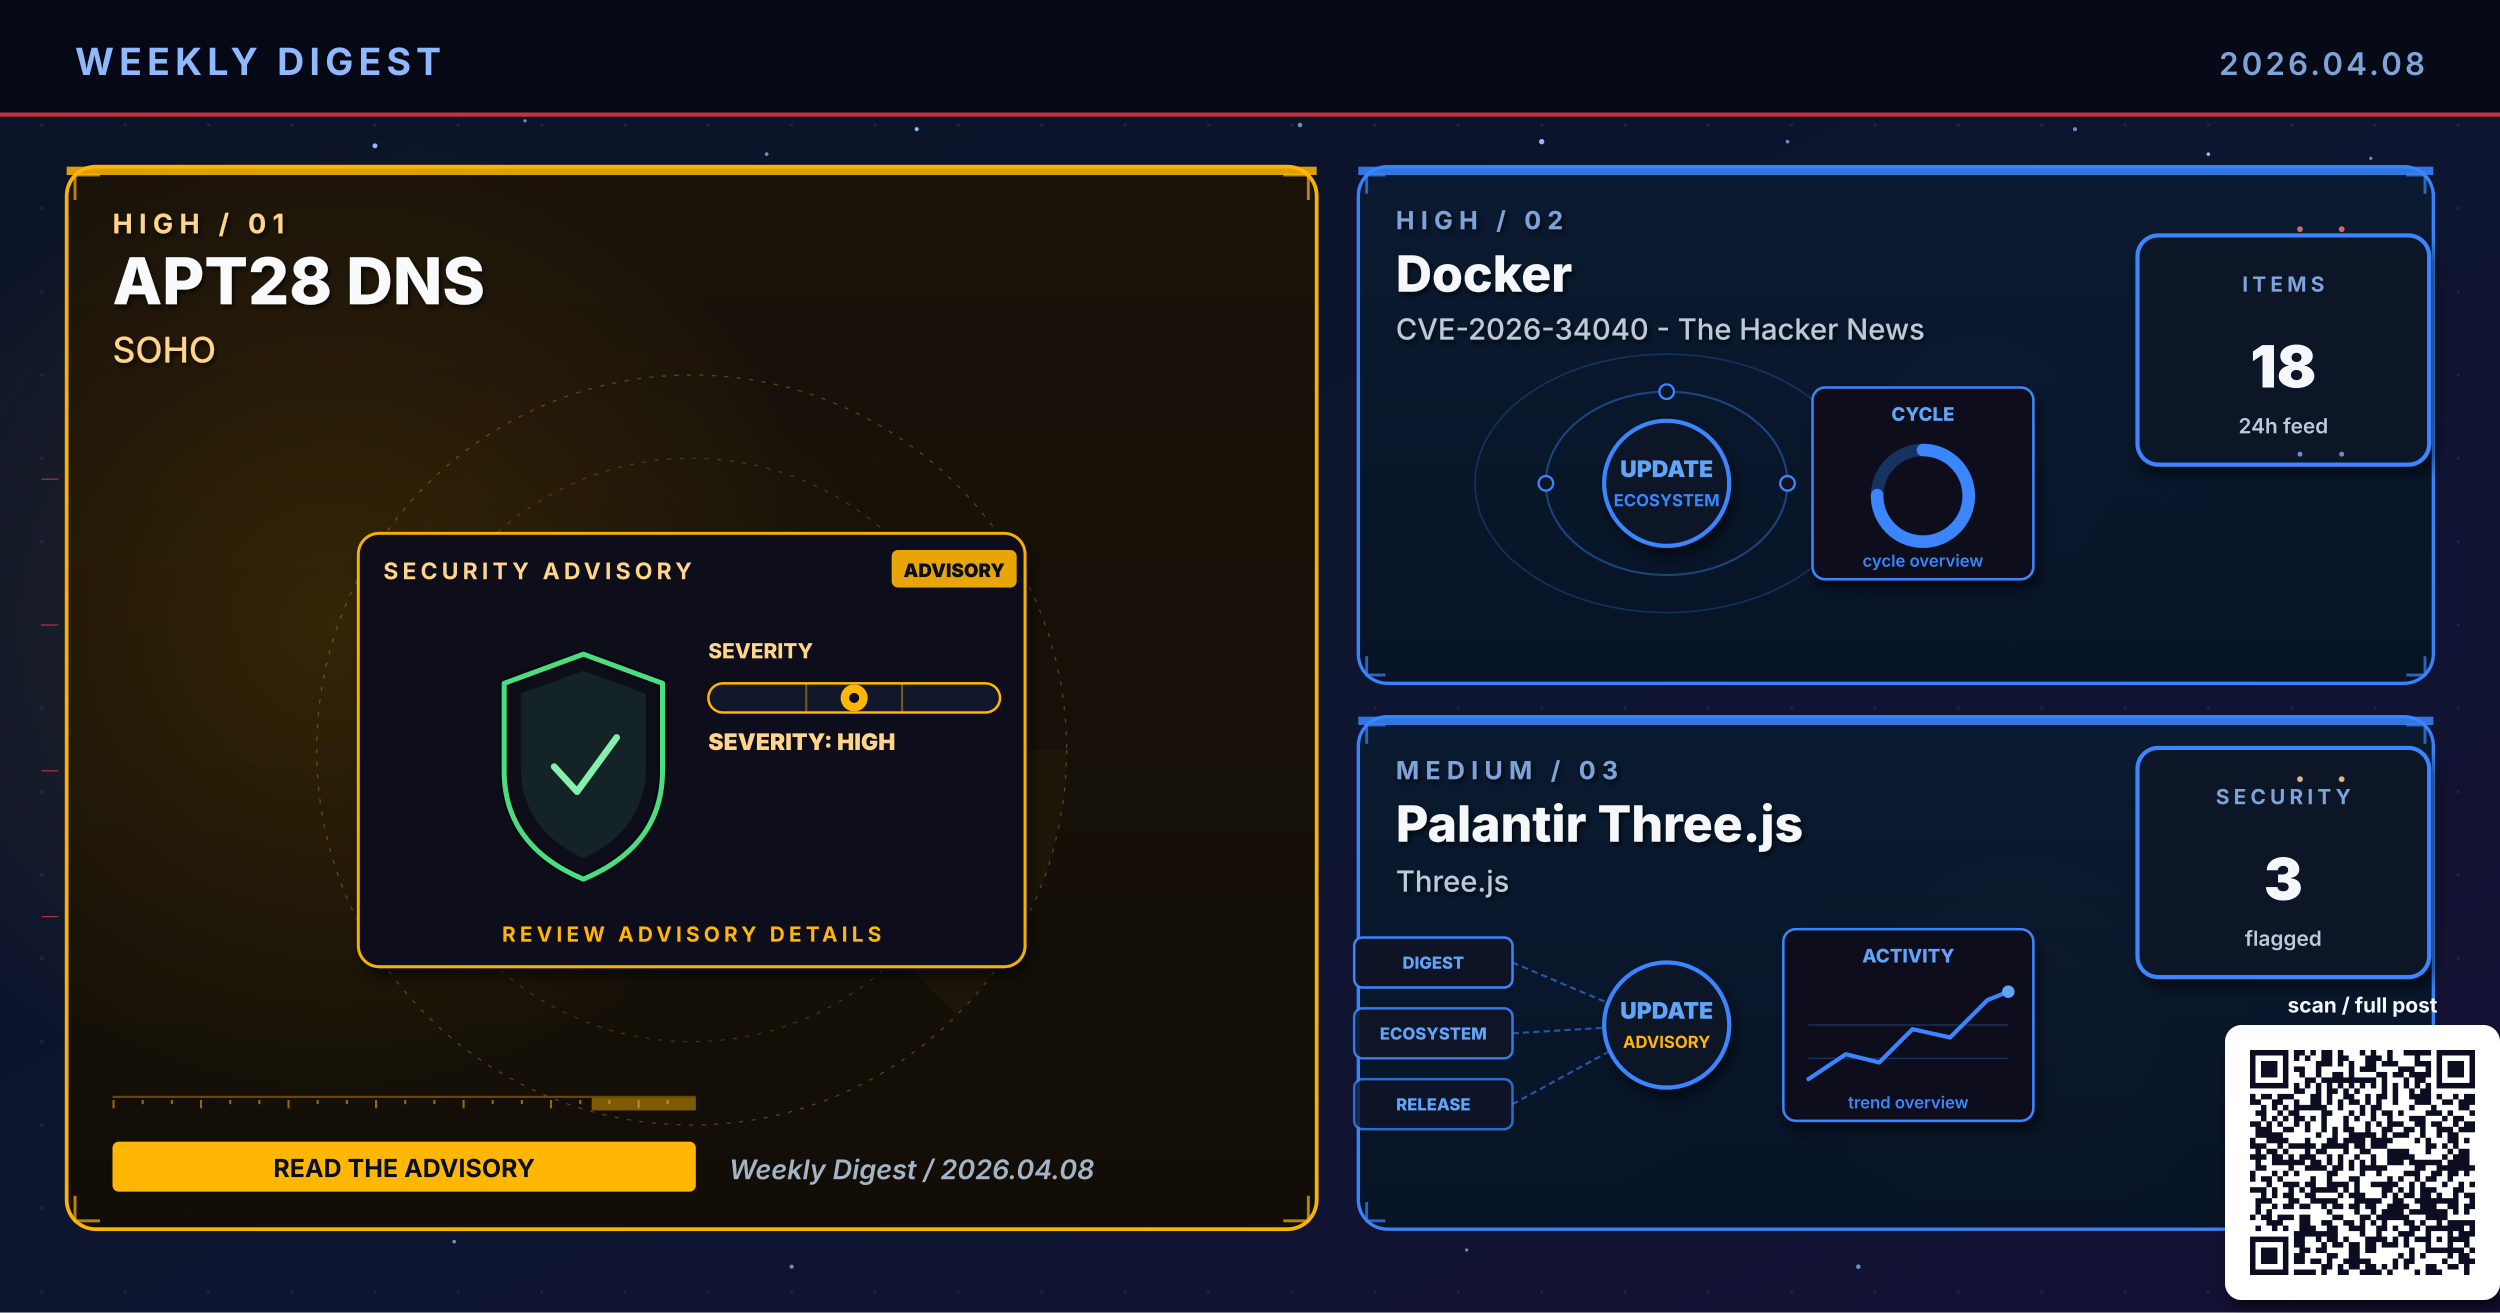
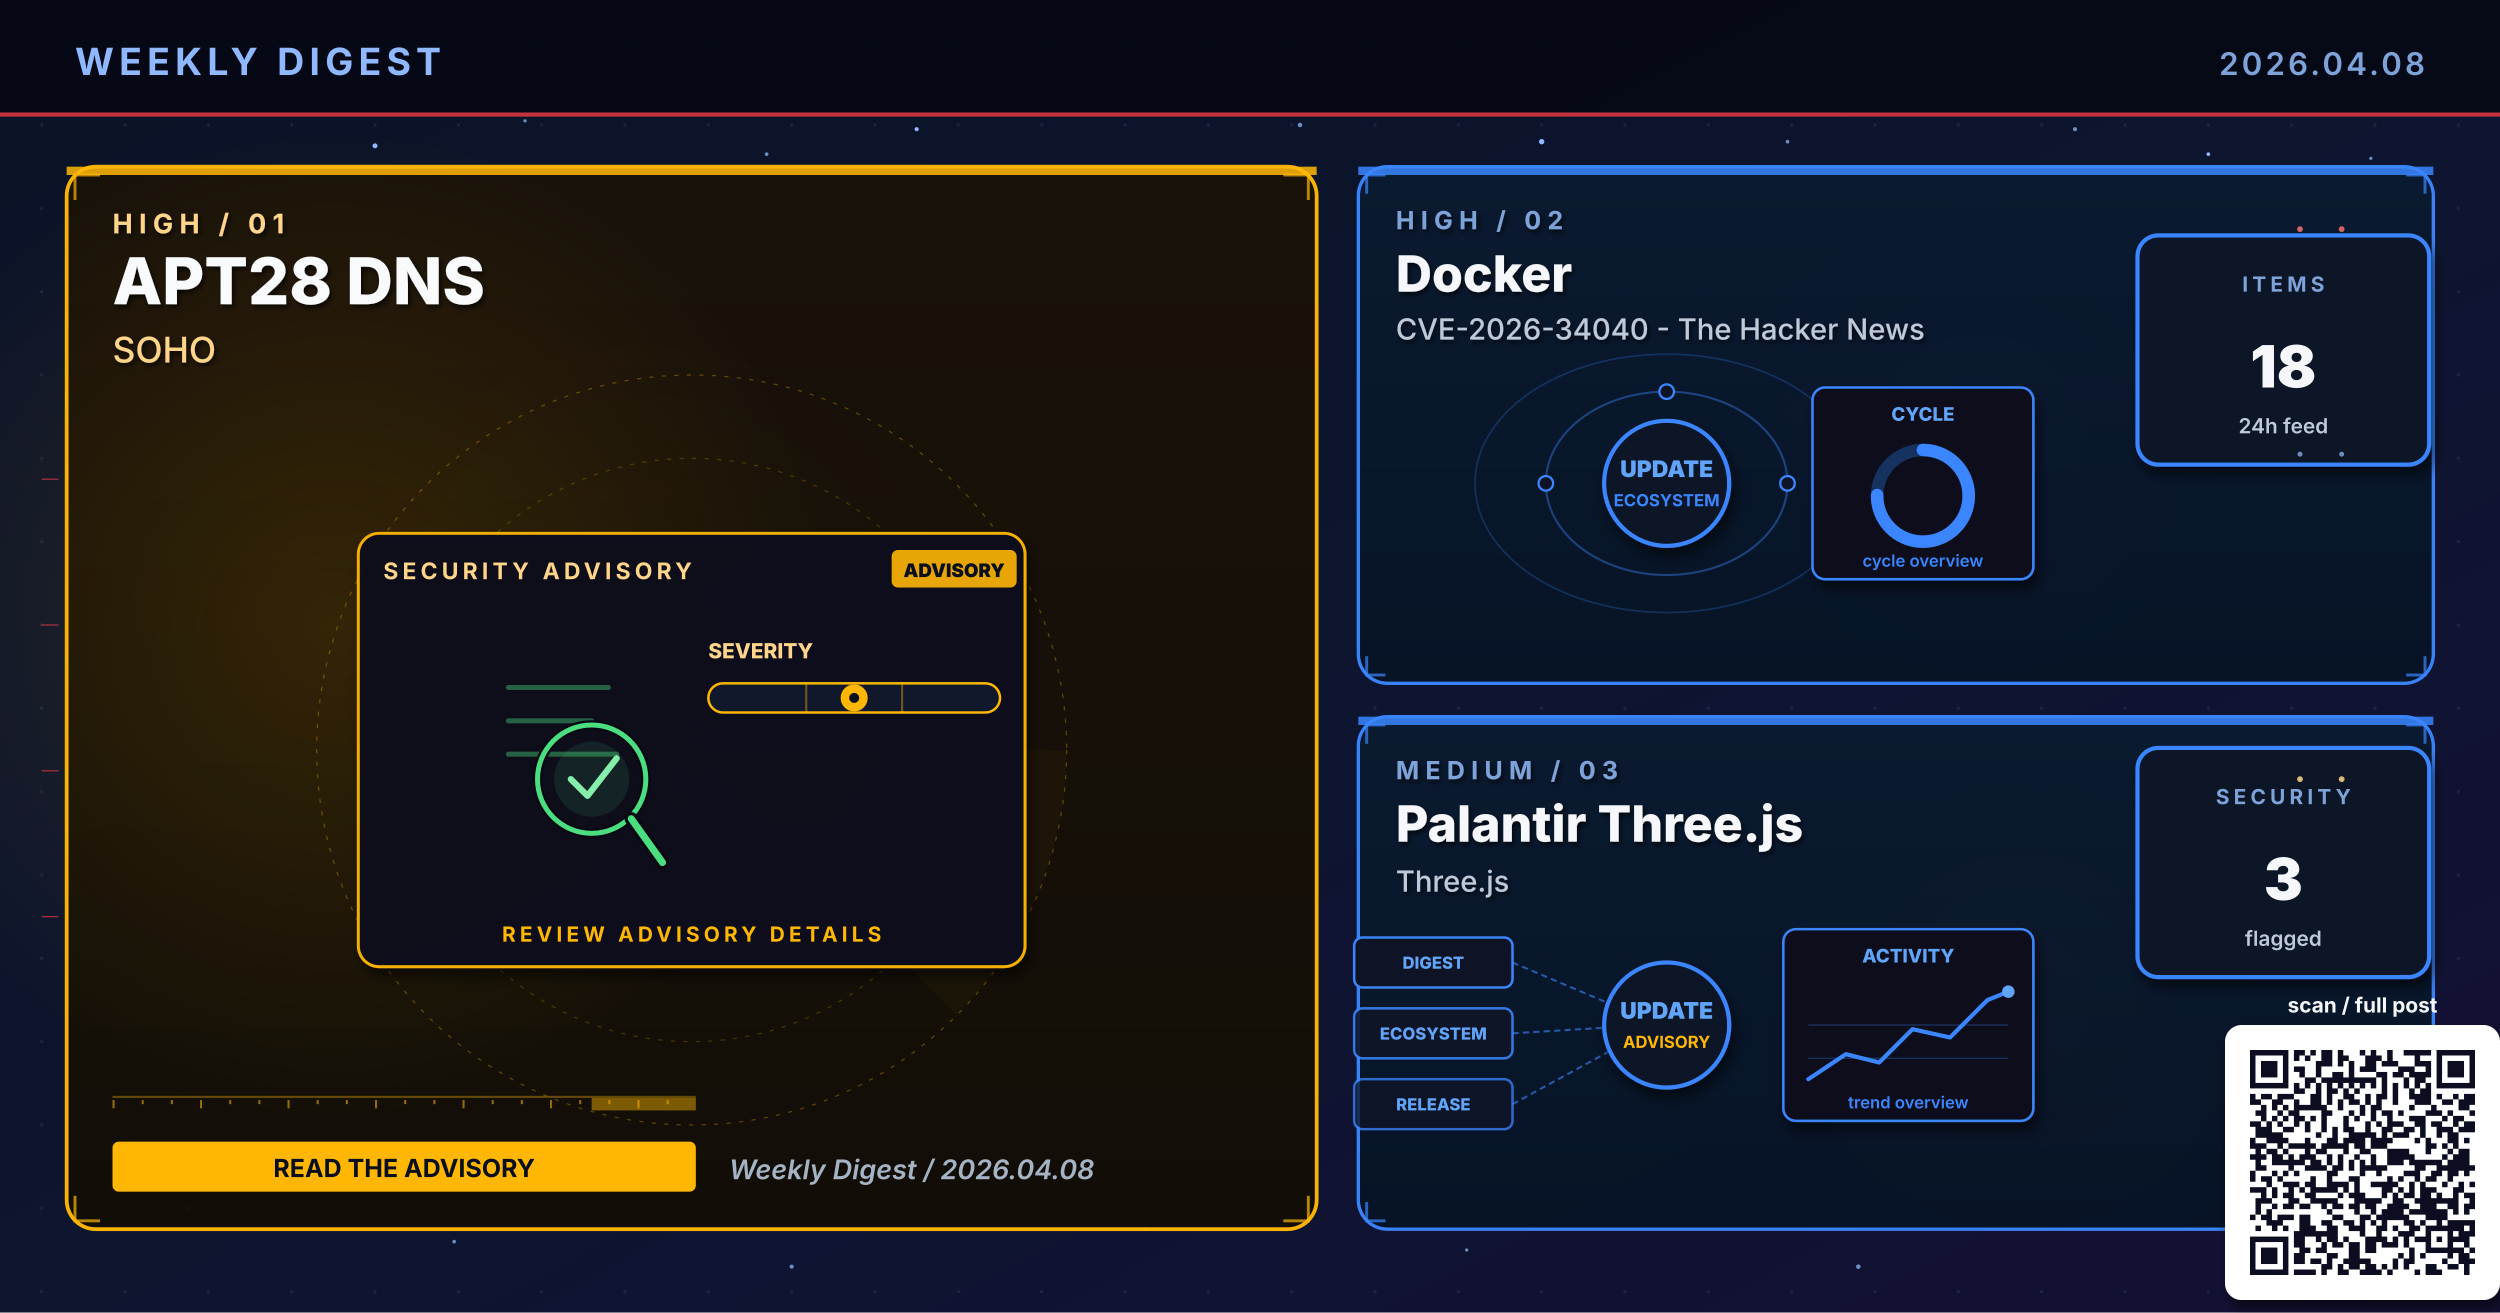
<svg xmlns="http://www.w3.org/2000/svg" viewBox="0 0 1200 630" width="1200" height="630" role="img" aria-label="Weekly digest cover 2026.04.08: APT28 DNS, Docker, Palantir Three.js">
  <defs>
    <linearGradient id="bgSpread" x1="0%" y1="0%" x2="100%" y2="100%">
      <stop offset="0%" stop-color="#0B1326" />
      <stop offset="55%" stop-color="#0D1530" />
      <stop offset="100%" stop-color="#141034" />
    </linearGradient>
    <linearGradient id="heroPanel" x1="0%" y1="0%" x2="0%" y2="100%">
      <stop offset="0%" stop-color="#1A0A08" />
      <stop offset="100%" stop-color="#110608" />
    </linearGradient>
    <linearGradient id="heroPanelBlue" x1="0%" y1="0%" x2="0%" y2="100%">
      <stop offset="0%" stop-color="#0A1A30" />
      <stop offset="100%" stop-color="#071426" />
    </linearGradient>
    <linearGradient id="heroPanelAmber" x1="0%" y1="0%" x2="0%" y2="100%">
      <stop offset="0%" stop-color="#1A1208" />
      <stop offset="100%" stop-color="#120E06" />
    </linearGradient>
    <linearGradient id="heroPanelGreen" x1="0%" y1="0%" x2="0%" y2="100%">
      <stop offset="0%" stop-color="#08160E" />
      <stop offset="100%" stop-color="#04100A" />
    </linearGradient>
    <linearGradient id="heroPanelPurple" x1="0%" y1="0%" x2="0%" y2="100%">
      <stop offset="0%" stop-color="#110629" />
      <stop offset="100%" stop-color="#0A0418" />
    </linearGradient>
    <radialGradient id="hotRed" cx="50%" cy="50%" r="50%">
      <stop offset="0%" stop-color="#E63946" stop-opacity="0.6" />
      <stop offset="100%" stop-color="#E63946" stop-opacity="0" />
    </radialGradient>
    <radialGradient id="hotBlue" cx="50%" cy="50%" r="50%">
      <stop offset="0%" stop-color="#3A86FF" stop-opacity="0.5" />
      <stop offset="100%" stop-color="#3A86FF" stop-opacity="0" />
    </radialGradient>
    <radialGradient id="hotAmber" cx="50%" cy="50%" r="50%">
      <stop offset="0%" stop-color="#FFB703" stop-opacity="0.45" />
      <stop offset="100%" stop-color="#FFB703" stop-opacity="0" />
    </radialGradient>
    <radialGradient id="hotGreen" cx="50%" cy="50%" r="50%">
      <stop offset="0%" stop-color="#4ADE80" stop-opacity="0.45" />
      <stop offset="100%" stop-color="#4ADE80" stop-opacity="0" />
    </radialGradient>
    <radialGradient id="hotPurple" cx="50%" cy="50%" r="50%">
      <stop offset="0%" stop-color="#A78BFA" stop-opacity="0.45" />
      <stop offset="100%" stop-color="#A78BFA" stop-opacity="0" />
    </radialGradient>
    <pattern id="envGrid" x="0" y="0" width="40" height="40" patternUnits="userSpaceOnUse">
      <circle cx="20" cy="20" r="0.8" fill="#2A3256" opacity="0.55" />
    </pattern>
    <filter id="softShadow" x="-10%" y="-10%" width="130%" height="130%">
      <feGaussianBlur in="SourceAlpha" stdDeviation="3" />
      <feOffset dx="2" dy="4" />
      <feComponentTransfer>
        <feFuncA type="linear" slope="0.55" />
      </feComponentTransfer>
      <feMerge>
        <feMergeNode />
        <feMergeNode in="SourceGraphic" />
      </feMerge>
    </filter>
    <filter id="textShadow" x="-10%" y="-10%" width="130%" height="130%">
      <feGaussianBlur in="SourceAlpha" stdDeviation="1.2" />
      <feOffset dx="1" dy="1.5" />
      <feComponentTransfer>
        <feFuncA type="linear" slope="0.7" />
      </feComponentTransfer>
      <feMerge>
        <feMergeNode />
        <feMergeNode in="SourceGraphic" />
      </feMerge>
    </filter>
  </defs>
  <rect width="1200" height="630" fill="url(#bgSpread)" />
  <rect width="1200" height="630" fill="url(#envGrid)" />
  <circle cx="310" cy="310" r="160" fill="url(#hotRed)">
    <animate attributeName="opacity" values="0.6;1;0.6" dur="5.8s" repeatCount="indefinite" />
  </circle>
  <circle cx="950" cy="210" r="120" fill="url(#hotBlue)">
    <animate attributeName="opacity" values="0.45;0.85;0.45" dur="6.4s" repeatCount="indefinite" />
  </circle>
  <circle cx="970" cy="480" r="110" fill="url(#hotAmber)">
    <animate attributeName="opacity" values="0.4;0.75;0.4" dur="7.1s" repeatCount="indefinite" />
  </circle>
  <g fill="#8FB8FF">
    <circle cx="180" cy="70" r="1.2">
      <animate attributeName="opacity" values="0.2;1;0.2" dur="3.4s" repeatCount="indefinite" />
    </circle>
    <circle cx="440" cy="62" r="1">
      <animate attributeName="opacity" values="0.2;0.9;0.2" dur="4.2s" repeatCount="indefinite" />
    </circle>
    <circle cx="740" cy="68" r="1.3">
      <animate attributeName="opacity" values="0.25;1;0.25" dur="3.9s" repeatCount="indefinite" />
    </circle>
    <circle cx="1060" cy="74" r="0.9">
      <animate attributeName="opacity" values="0.2;0.85;0.2" dur="5.1s" repeatCount="indefinite" />
    </circle>
    <circle cx="90" cy="580" r="1">
      <animate attributeName="opacity" values="0.15;0.8;0.15" dur="4.7s" repeatCount="indefinite" />
    </circle>
    <circle cx="550" cy="590" r="0.8">
      <animate attributeName="opacity" values="0.2;0.75;0.2" dur="3.6s" begin="0.5s" repeatCount="indefinite" />
    </circle>
  </g>
  <g fill="#7DA3D9" opacity="0.85">
    <circle cx="252" cy="58" r="0.8">
      <animate attributeName="opacity" values="0.15;0.7;0.15" dur="4.3s" repeatCount="indefinite" />
    </circle>
    <circle cx="368" cy="74" r="0.9">
      <animate attributeName="opacity" values="0.2;0.85;0.2" dur="3.8s" begin="0.4s" repeatCount="indefinite" />
    </circle>
    <circle cx="624" cy="60" r="1.1">
      <animate attributeName="opacity" values="0.25;0.95;0.25" dur="4.5s" repeatCount="indefinite" />
    </circle>
    <circle cx="858" cy="68" r="0.9">
      <animate attributeName="opacity" values="0.2;0.8;0.2" dur="3.6s" begin="0.6s" repeatCount="indefinite" />
    </circle>
    <circle cx="996" cy="62" r="1.0">
      <animate attributeName="opacity" values="0.2;0.9;0.2" dur="4.0s" begin="0.2s" repeatCount="indefinite" />
    </circle>
    <circle cx="1138" cy="76" r="0.8">
      <animate attributeName="opacity" values="0.15;0.7;0.15" dur="5.2s" begin="0.5s" repeatCount="indefinite" />
    </circle>
    <circle cx="218" cy="596" r="0.9">
      <animate attributeName="opacity" values="0.18;0.75;0.18" dur="4.6s" begin="0.3s" repeatCount="indefinite" />
    </circle>
    <circle cx="380" cy="608" r="1.0">
      <animate attributeName="opacity" values="0.2;0.85;0.2" dur="3.9s" begin="0.7s" repeatCount="indefinite" />
    </circle>
    <circle cx="704" cy="600" r="0.8">
      <animate attributeName="opacity" values="0.18;0.7;0.18" dur="4.2s" begin="0.4s" repeatCount="indefinite" />
    </circle>
    <circle cx="892" cy="608" r="1.1">
      <animate attributeName="opacity" values="0.22;0.9;0.22" dur="4.7s" begin="0.6s" repeatCount="indefinite" />
    </circle>
    <circle cx="1078" cy="600" r="0.9">
      <animate attributeName="opacity" values="0.2;0.85;0.2" dur="3.6s" begin="0.8s" repeatCount="indefinite" />
    </circle>
  </g>
  <rect x="0" y="0" width="1200" height="56" fill="#050813" opacity="0.92" />
  <text x="36" y="36" font-family="Inter, Helvetica, Arial, sans-serif" font-size="18" font-weight="700" fill="#8FB8FF" letter-spacing="2.5">WEEKLY DIGEST</text>
  <text x="1164" y="36" font-family="Inter, Helvetica, Arial, sans-serif" font-size="15" font-weight="600" fill="#7DA3D9" letter-spacing="1.5" text-anchor="end">2026.04.08</text>
  <rect x="0" y="54" width="1200" height="2" fill="#E63946" opacity="0.85">
    <animate attributeName="opacity" values="0.4;1;0.4" dur="4.8s" repeatCount="indefinite" />
  </rect>
  <rect x="32" y="80" width="600" height="510" rx="14" ry="14" fill="url(#heroPanelAmber)" stroke="#FFB703" stroke-width="1.8" opacity="0.98" />
  <circle cx="160" cy="300" r="240" fill="url(#hotAmber)" opacity="0.28" />
  <rect x="32" y="80" width="600" height="4" fill="#FFB703" opacity="0.85">
    <animate attributeName="opacity" values="0.5;1;0.5" dur="3.4s" repeatCount="indefinite" />
  </rect>
  <g filter="url(#textShadow)">
    <text x="54" y="112" font-family="Inter, Helvetica, Arial, sans-serif" font-size="13" font-weight="700" fill="#FFD58A" letter-spacing="3">HIGH  /  01</text>
    <text x="54" y="146" font-family="Inter, Helvetica, Arial, sans-serif" font-size="31" font-weight="800" fill="#F8FAFC">APT28 DNS</text>
    <text x="54" y="174" font-family="Inter, Helvetica, Arial, sans-serif" font-size="17" font-weight="500" fill="#FFD58A">SOHO</text>
  </g>
  <g transform="translate(332,360)" opacity="0.32">
    <circle r="180" fill="none" stroke="#FFB703" stroke-width="0.6" stroke-dasharray="2 4" />
    <circle r="140" fill="none" stroke="#FFB703" stroke-width="0.6" stroke-dasharray="2 4" opacity="0.7" />
    <circle r="100" fill="none" stroke="#FFB703" stroke-width="0.6" stroke-dasharray="2 4" opacity="0.5" />
    <g>
      <path d="M0 0 L180 0 A180 180 0 0 1 127 127 Z" fill="#FFB703" opacity="0.10" />
      <animateTransform attributeName="transform" type="rotate" from="0" to="360" dur="14s" repeatCount="indefinite" />
    </g>
  </g>
  <g stroke="#FFB703" stroke-width="1.4" fill="none" opacity="0.7">
    <path d="M36 96 L36 84 L48 84" />
    <path d="M616 84 L628 84 L628 96" />
    <path d="M36 574 L36 586 L48 586" />
    <path d="M616 586 L628 586 L628 574" />
  </g>
  <g>
    <rect x="54" y="526" width="280" height="1" fill="#FFB703" opacity="0.35" />
    <rect x="54" y="528" width="1" height="4" fill="#FFB703" opacity="0.55" />
    <rect x="68" y="528" width="1" height="2" fill="#FFB703" opacity="0.55" />
    <rect x="82" y="528" width="1" height="2" fill="#FFB703" opacity="0.55" />
    <rect x="96" y="528" width="1" height="4" fill="#FFB703" opacity="0.55" />
    <rect x="110" y="528" width="1" height="2" fill="#FFB703" opacity="0.55" />
    <rect x="124" y="528" width="1" height="2" fill="#FFB703" opacity="0.55" />
    <rect x="138" y="528" width="1" height="4" fill="#FFB703" opacity="0.55" />
    <rect x="152" y="528" width="1" height="2" fill="#FFB703" opacity="0.55" />
    <rect x="166" y="528" width="1" height="2" fill="#FFB703" opacity="0.55" />
    <rect x="180" y="528" width="1" height="4" fill="#FFB703" opacity="0.55" />
    <rect x="194" y="528" width="1" height="2" fill="#FFB703" opacity="0.55" />
    <rect x="208" y="528" width="1" height="2" fill="#FFB703" opacity="0.55" />
    <rect x="222" y="528" width="1" height="4" fill="#FFB703" opacity="0.55" />
    <rect x="236" y="528" width="1" height="2" fill="#FFB703" opacity="0.55" />
    <rect x="250" y="528" width="1" height="2" fill="#FFB703" opacity="0.55" />
    <rect x="264" y="528" width="1" height="4" fill="#FFB703" opacity="0.55" />
    <rect x="278" y="528" width="1" height="2" fill="#FFB703" opacity="0.55" />
    <rect x="292" y="528" width="1" height="2" fill="#FFB703" opacity="0.55" />
    <rect x="306" y="528" width="1" height="4" fill="#FFB703" opacity="0.55" />
    <rect x="320" y="528" width="1" height="2" fill="#FFB703" opacity="0.55" />
    <rect x="284" y="527" width="50" height="6" fill="#FFB703" opacity="0.45">
      <animate attributeName="x" values="54;284;54" dur="6.4s" repeatCount="indefinite" />
      <animate attributeName="opacity" values="0.2;0.7;0.2" dur="6.4s" repeatCount="indefinite" />
    </rect>
  </g>
  <g transform="translate(332,360)">
    <g filter="url(#softShadow)">
      <rect x="-160" y="-104" width="320" height="208" rx="10" fill="#0A0F1E" stroke="#FFB703" stroke-width="1.4" opacity="0.95" />
    </g>
    <text x="-148" y="-82" font-family="Inter, Helvetica, Arial, sans-serif" font-size="11" font-weight="700" fill="#FFD58A" letter-spacing="2">SECURITY ADVISORY</text>
    <g transform="translate(96,-96)">
      <rect x="0" y="0" width="60" height="18" rx="3" fill="#FFB703" opacity="0.9" />
      <text x="30" y="13" text-anchor="middle" font-family="Inter, monospace" font-size="9" font-weight="900" fill="#0A0F1E">ADVISORY</text>
    </g>
    <g transform="translate(-92,-46)">
-       <path d="M40 0 L78 14 L78 56 Q78 92 40 108 Q2 92 2 56 L2 14 Z" fill="none" stroke="#060912" stroke-width="4.6" stroke-linejoin="round" />
-       <path d="M40 0 L78 14 L78 56 Q78 92 40 108 Q2 92 2 56 L2 14 Z" fill="none" stroke="#4ADE80" stroke-width="2.4" stroke-linejoin="round">
+       <g stroke="#4ADE80" stroke-width="2.4" opacity="0.4" stroke-linecap="round">
+         <line x1="4" y1="16" x2="52" y2="16" />
+         <line x1="4" y1="32" x2="44" y2="32" />
+         <line x1="4" y1="48" x2="56" y2="48" />
+       </g>
+       <circle cx="44" cy="60" r="26" fill="none" stroke="#060912" stroke-width="4.6" />
+       <circle cx="44" cy="60" r="26" fill="none" stroke="#4ADE80" stroke-width="2.4">
        <animate attributeName="stroke-opacity" values="0.6;1;0.6" dur="3.2s" repeatCount="indefinite" />
-       </path>
-       <path d="M40 8 L70 19 L70 54 Q70 84 40 98 Q10 84 10 54 L10 19 Z" fill="#4ADE80" opacity="0.10" />
-       <path d="M26 54 L37 66 L56 40" fill="none" stroke="#86EFAC" stroke-width="3.2" stroke-linecap="round" stroke-linejoin="round">
+       </circle>
+       <circle cx="44" cy="60" r="18" fill="#4ADE80" opacity="0.10" />
+       <line x1="63" y1="79" x2="78" y2="100" stroke="#060912" stroke-width="6.4" stroke-linecap="round" />
+       <line x1="63" y1="79" x2="78" y2="100" stroke="#4ADE80" stroke-width="3.4" stroke-linecap="round" />
+       <path d="M34 60 L42 68 L56 50" fill="none" stroke="#86EFAC" stroke-width="3" stroke-linecap="round" stroke-linejoin="round">
        <animate attributeName="stroke-opacity" values="0.5;1;0.5" dur="2.4s" repeatCount="indefinite" />
      </path>
    </g>
    <g transform="translate(8,-44)">
      <text x="0" y="0" font-family="Inter, monospace" font-size="10" font-weight="800" fill="#FFD58A">SEVERITY</text>
      <rect x="0" y="12" width="140" height="14" rx="7" fill="#11182B" stroke="#FFB703" stroke-width="1.2" />
      <g stroke="#FFB703" stroke-width="1" opacity="0.4">
        <line x1="47" y1="12" x2="47" y2="26" />
        <line x1="93" y1="12" x2="93" y2="26" />
      </g>
      <g transform="translate(70,19)">
        <circle cx="0" cy="0" r="6.5" fill="#FFB703">
          <animate attributeName="opacity" values="0.7;1;0.7" dur="2.2s" repeatCount="indefinite" />
        </circle>
        <circle cx="0" cy="0" r="2.4" fill="#0A0F1E" />
      </g>
-       <text x="0" y="44" font-family="Inter, monospace" font-size="11" font-weight="900" fill="#FFD58A">SEVERITY: HIGH</text>
    </g>
    <text x="0" y="92" text-anchor="middle" font-family="Inter, Helvetica, Arial, sans-serif" font-size="10" font-weight="700" fill="#FFB703" letter-spacing="2">REVIEW ADVISORY DETAILS</text>
  </g>
  <g transform="translate(54,548)">
    <rect x="0" y="0" width="280" height="24" rx="3" fill="#FFB703" />
    <text x="140" y="17" text-anchor="middle" font-family="Inter, Helvetica, Arial, sans-serif" font-size="12" font-weight="700" fill="#0A0F1E">READ THE ADVISORY</text>
  </g>
  <text x="350" y="566" font-family="Inter, Helvetica, Arial, sans-serif" font-size="13" font-weight="600" fill="#A5B4C4" font-style="italic">Weekly Digest  /  2026.04.08</text>
  <rect x="652" y="80" width="516" height="248" rx="14" ry="14" fill="url(#heroPanelBlue)" stroke="#3A86FF" stroke-width="1.6" opacity="0.97" />
  <rect x="652" y="80" width="516" height="4" fill="#3A86FF" opacity="0.85">
    <animate attributeName="opacity" values="0.5;1;0.5" dur="4.2s" repeatCount="indefinite" />
  </rect>
  <g filter="url(#textShadow)">
    <text x="670" y="110" font-family="Inter, Helvetica, Arial, sans-serif" font-size="12" font-weight="700" fill="#7DA3D9" letter-spacing="3">HIGH  /  02</text>
    <text x="670" y="140" font-family="Inter, Helvetica, Arial, sans-serif" font-size="24" font-weight="800" fill="#F5F7FA">Docker</text>
    <text x="670" y="163" font-family="Inter, Helvetica, Arial, sans-serif" font-size="14" font-weight="500" fill="#BFC9D9">CVE-2026-34040 - The Hacker News</text>
  </g>
  <g stroke="#3A86FF" stroke-width="1.4" fill="none" opacity="0.7">
    <path d="M656 93 L656 84 L665 84" />
    <path d="M1155 84 L1164 84 L1164 93" />
    <path d="M656 315 L656 324 L665 324" />
    <path d="M1155 324 L1164 324 L1164 315" />
  </g>
  <g transform="translate(800,230)">
    <g fill="none" stroke="#3A86FF" opacity="0.4">
      <ellipse cx="0" cy="2" rx="58" ry="44" stroke-width="1" />
      <ellipse cx="0" cy="2" rx="92" ry="62" stroke-width="0.8" opacity="0.6" />
    </g>
    <g fill="#60A5FA">
      <circle r="3">
        <animateMotion path="M58 2 A58 44 0 1 1 -58 2 A58 44 0 1 1 58 2" dur="6s" repeatCount="indefinite" />
      </circle>
      <circle r="2.5">
        <animateMotion path="M-92 2 A92 62 0 1 0 92 2 A92 62 0 1 0 -92 2" dur="8s" repeatCount="indefinite" />
      </circle>
    </g>
    <g fill="#0E1426" stroke="#3A86FF" stroke-width="1.1">
      <circle cx="-58" cy="2" r="3.5" />
      <circle cx="58" cy="2" r="3.5" />
      <circle cx="0" cy="-42" r="3.5" />
    </g>
    <circle cx="0" cy="2" r="30" fill="#0A1326" stroke="#3A86FF" stroke-width="2" filter="url(#softShadow)">
      <animate attributeName="r" values="28;33;28" dur="3.4s" repeatCount="indefinite" />
    </circle>
    <text x="0" y="-1" text-anchor="middle" font-family="Inter, monospace" font-size="11" font-weight="900" fill="#60A5FA">UPDATE</text>
    <text x="0" y="13" text-anchor="middle" font-family="Inter, monospace" font-size="8" font-weight="700" fill="#3A86FF">ECOSYSTEM</text>
    <g transform="translate(70,-44)" filter="url(#softShadow)">
      <rect x="0" y="0" width="106" height="92" rx="6" fill="#0A0F1E" stroke="#3A86FF" stroke-width="1.2" />
      <text x="53" y="16" text-anchor="middle" font-family="Inter, monospace" font-size="9" font-weight="800" fill="#60A5FA">CYCLE</text>
      <circle cx="53" cy="52" r="22" fill="none" stroke="#3A86FF" stroke-width="6" opacity="0.3" />
      <circle cx="53" cy="52" r="22" fill="none" stroke="#3A86FF" stroke-width="6" stroke-dasharray="104 138" stroke-linecap="round" transform="rotate(-90 53 52)" />
      <text x="53" y="86" text-anchor="middle" font-family="Inter, monospace" font-size="8" font-weight="600" fill="#3A86FF">cycle overview</text>
    </g>
  </g>
  <g transform="translate(1094,168)" filter="url(#softShadow)">
    <rect x="-68" y="-55" width="140" height="110" rx="10" fill="#071426" stroke="#3A86FF" stroke-width="2" />
    <text x="2" y="-28" text-anchor="middle" font-family="Inter, Helvetica, Arial, sans-serif" font-size="10" font-weight="700" letter-spacing="2" fill="#7DA3D9">ITEMS</text>
    <text x="2" y="18" text-anchor="middle" font-family="Inter, Helvetica, Arial, sans-serif" font-size="28" font-weight="900" fill="#F5F7FA">18</text>
    <text x="2" y="40" text-anchor="middle" font-family="Inter, Helvetica, Arial, sans-serif" font-size="10" font-weight="600" fill="#BFC9D9">24h feed</text>
  </g>
  <rect x="652" y="344" width="516" height="246" rx="14" ry="14" fill="url(#heroPanelBlue)" stroke="#3A86FF" stroke-width="1.6" opacity="0.97" />
  <rect x="652" y="344" width="516" height="4" fill="#3A86FF" opacity="0.85">
    <animate attributeName="opacity" values="0.5;1;0.5" dur="4.8s" repeatCount="indefinite" />
  </rect>
  <g filter="url(#textShadow)">
    <text x="670" y="374" font-family="Inter, Helvetica, Arial, sans-serif" font-size="12" font-weight="700" fill="#7DA3D9" letter-spacing="3">MEDIUM  /  03</text>
    <text x="670" y="404" font-family="Inter, Helvetica, Arial, sans-serif" font-size="24" font-weight="800" fill="#F5F7FA">Palantir Three.js</text>
    <text x="670" y="428" font-family="Inter, Helvetica, Arial, sans-serif" font-size="14" font-weight="500" fill="#BFC9D9">Three.js</text>
  </g>
  <g stroke="#3A86FF" stroke-width="1.4" fill="none" opacity="0.7">
    <path d="M656 357 L656 348 L665 348" />
    <path d="M1155 348 L1164 348 L1164 357" />
    <path d="M656 577 L656 586 L665 586" />
    <path d="M1155 586 L1164 586 L1164 577" />
  </g>
  <g transform="translate(800,490)">
    <g font-family="Inter, monospace" font-size="8" font-weight="800">
      <g transform="translate(-150,-40)">
        <rect x="0" y="0" width="76" height="24" rx="4" fill="#0E1426" stroke="#3A86FF" stroke-width="1.2" />
        <text x="38" y="15" text-anchor="middle" fill="#60A5FA">DIGEST</text>
      </g>
      <g transform="translate(-150,-6)">
        <rect x="0" y="0" width="76" height="24" rx="4" fill="#0E1426" stroke="#3A86FF" stroke-width="1.2" opacity="0.88" />
        <text x="38" y="15" text-anchor="middle" fill="#60A5FA">ECOSYSTEM</text>
      </g>
      <g transform="translate(-150,28)">
        <rect x="0" y="0" width="76" height="24" rx="4" fill="#0E1426" stroke="#3A86FF" stroke-width="1.2" opacity="0.76" />
        <text x="38" y="15" text-anchor="middle" fill="#60A5FA">RELEASE</text>
      </g>
    </g>
    <g stroke="#3A86FF" stroke-width="1" stroke-dasharray="3 2" fill="none" opacity="0.6">
      <line x1="-74" y1="-28" x2="-8" y2="0" />
      <line x1="-74" y1="6" x2="-8" y2="2" />
      <line x1="-74" y1="40" x2="-8" y2="4" />
    </g>
    <g fill="#60A5FA">
      <circle r="2">
        <animateMotion path="M-74 -28 L-8 0" dur="2.2s" repeatCount="indefinite" />
      </circle>
      <circle r="2">
        <animateMotion path="M-74 6 L-8 2" dur="2s" begin="0.4s" repeatCount="indefinite" />
      </circle>
      <circle r="2">
        <animateMotion path="M-74 40 L-8 4" dur="2.4s" begin="0.8s" repeatCount="indefinite" />
      </circle>
    </g>
    <circle cx="0" cy="2" r="30" fill="#0A1326" stroke="#3A86FF" stroke-width="2" filter="url(#softShadow)">
      <animate attributeName="r" values="28;33;28" dur="3.4s" repeatCount="indefinite" />
    </circle>
    <text x="0" y="-1" text-anchor="middle" font-family="Inter, monospace" font-size="11" font-weight="900" fill="#60A5FA">UPDATE</text>
    <text x="0" y="13" text-anchor="middle" font-family="Inter, monospace" font-size="8" font-weight="700" fill="#FFB703">ADVISORY</text>
    <g transform="translate(56,-44)" filter="url(#softShadow)">
      <rect x="0" y="0" width="120" height="92" rx="6" fill="#0A0F1E" stroke="#3A86FF" stroke-width="1.2" />
      <text x="60" y="16" text-anchor="middle" font-family="Inter, monospace" font-size="9" font-weight="800" fill="#60A5FA">ACTIVITY</text>
      <polyline points="12,72 30,60 46,64 62,48 80,52 98,34 108,30" fill="none" stroke="#3A86FF" stroke-width="2" stroke-linecap="round" stroke-linejoin="round" />
      <circle cx="108" cy="30" r="3" fill="#60A5FA">
        <animate attributeName="opacity" values="0.5;1;0.5" dur="2s" repeatCount="indefinite" />
      </circle>
      <g stroke="#3A86FF" stroke-width="0.6" opacity="0.3">
        <line x1="12" y1="46" x2="108" y2="46" />
        <line x1="12" y1="62" x2="108" y2="62" />
      </g>
      <text x="60" y="86" text-anchor="middle" font-family="Inter, monospace" font-size="8" font-weight="600" fill="#3A86FF">trend overview</text>
    </g>
  </g>
  <g transform="translate(1094,414)" filter="url(#softShadow)">
    <rect x="-68" y="-55" width="140" height="110" rx="10" fill="#071426" stroke="#3A86FF" stroke-width="2" />
    <text x="2" y="-28" text-anchor="middle" font-family="Inter, Helvetica, Arial, sans-serif" font-size="10" font-weight="700" letter-spacing="2" fill="#7DA3D9">SECURITY</text>
    <text x="2" y="18" text-anchor="middle" font-family="Inter, Helvetica, Arial, sans-serif" font-size="28" font-weight="900" fill="#F5F7FA">3</text>
    <text x="2" y="40" text-anchor="middle" font-family="Inter, Helvetica, Arial, sans-serif" font-size="10" font-weight="600" fill="#BFC9D9">flagged</text>
  </g>
  <g opacity="0.85">
    <g fill="#F87171">
      <circle cx="1104" cy="110" r="1.4">
        <animate attributeName="opacity" values="0.2;1;0.2" dur="1.8s" repeatCount="indefinite" />
      </circle>
      <circle cx="1124" cy="110" r="1.4">
        <animate attributeName="opacity" values="0.2;1;0.2" dur="1.4s" begin="0.3s" repeatCount="indefinite" />
      </circle>
    </g>
    <g fill="#7DA3D9">
      <circle cx="1104" cy="218" r="1.2">
        <animate attributeName="opacity" values="0.2;1;0.2" dur="2s" repeatCount="indefinite" />
      </circle>
      <circle cx="1124" cy="218" r="1.2">
        <animate attributeName="opacity" values="0.2;1;0.2" dur="1.6s" begin="0.4s" repeatCount="indefinite" />
      </circle>
    </g>
    <g fill="#FFD58A">
      <circle cx="1104" cy="374" r="1.4">
        <animate attributeName="opacity" values="0.2;1;0.2" dur="1.8s" repeatCount="indefinite" />
      </circle>
      <circle cx="1124" cy="374" r="1.4">
        <animate attributeName="opacity" values="0.2;1;0.2" dur="1.6s" begin="0.3s" repeatCount="indefinite" />
      </circle>
    </g>
    <g stroke="#E63946" stroke-width="0.5" fill="none">
      <path d="M20 230 L28 230">
        <animate attributeName="stroke-opacity" values="0;0.7;0" dur="2s" repeatCount="indefinite" />
      </path>
      <path d="M20 300 L28 300">
        <animate attributeName="stroke-opacity" values="0;0.7;0" dur="2.3s" begin="0.3s" repeatCount="indefinite" />
      </path>
      <path d="M20 370 L28 370">
        <animate attributeName="stroke-opacity" values="0;0.7;0" dur="1.9s" begin="0.6s" repeatCount="indefinite" />
      </path>
      <path d="M20 440 L28 440">
        <animate attributeName="stroke-opacity" values="0;0.7;0" dur="2.1s" begin="0.9s" repeatCount="indefinite" />
      </path>
    </g>
  </g>
  <g transform="translate(1080,504)" filter="url(#softShadow)">
    <rect x="-12" y="-12" width="132" height="132" rx="8" fill="#FFFFFF" />
    <path fill="#0A1020" d="M0.0 0.0h18.439v2.634h-18.439z M21.073 0.0h5.268v2.634h-5.268z M28.976 0.0h2.634v2.634h-2.634z M34.244 0.0h5.268v2.634h-5.268z M42.146 0.0h2.634v2.634h-2.634z M52.683 0.0h2.634v2.634h-2.634z M57.951 0.0h2.634v2.634h-2.634z M65.854 0.0h2.634v2.634h-2.634z M73.756 0.0h13.171v2.634h-13.171z M89.561 0.0h18.439v2.634h-18.439z M0.0 2.634h2.634v2.634h-2.634z M15.805 2.634h2.634v2.634h-2.634z M21.073 2.634h2.634v2.634h-2.634z M26.341 2.634h2.634v2.634h-2.634z M34.244 2.634h5.268v2.634h-5.268z M42.146 2.634h5.268v2.634h-5.268z M55.317 2.634h7.902v2.634h-7.902z M65.854 2.634h2.634v2.634h-2.634z M79.024 2.634h2.634v2.634h-2.634z M89.561 2.634h2.634v2.634h-2.634z M105.366 2.634h2.634v2.634h-2.634z M0.0 5.268h2.634v2.634h-2.634z M5.268 5.268h7.902v2.634h-7.902z M15.805 5.268h2.634v2.634h-2.634z M31.61 5.268h7.902v2.634h-7.902z M42.146 5.268h2.634v2.634h-2.634z M47.415 5.268h2.634v2.634h-2.634z M55.317 5.268h5.268v2.634h-5.268z M63.22 5.268h7.902v2.634h-7.902z M79.024 5.268h7.902v2.634h-7.902z M89.561 5.268h2.634v2.634h-2.634z M94.829 5.268h7.902v2.634h-7.902z M105.366 5.268h2.634v2.634h-2.634z M0.0 7.902h2.634v2.634h-2.634z M5.268 7.902h7.902v2.634h-7.902z M15.805 7.902h2.634v2.634h-2.634z M21.073 7.902h5.268v2.634h-5.268z M31.61 7.902h2.634v2.634h-2.634z M47.415 7.902h2.634v2.634h-2.634z M52.683 7.902h7.902v2.634h-7.902z M71.122 7.902h7.902v2.634h-7.902z M84.293 7.902h2.634v2.634h-2.634z M89.561 7.902h2.634v2.634h-2.634z M94.829 7.902h7.902v2.634h-7.902z M105.366 7.902h2.634v2.634h-2.634z M0.0 10.537h2.634v2.634h-2.634z M5.268 10.537h7.902v2.634h-7.902z M15.805 10.537h2.634v2.634h-2.634z M23.707 10.537h2.634v2.634h-2.634z M31.61 10.537h2.634v2.634h-2.634z M39.512 10.537h5.268v2.634h-5.268z M47.415 10.537h2.634v2.634h-2.634z M60.585 10.537h5.268v2.634h-5.268z M68.488 10.537h5.268v2.634h-5.268z M76.39 10.537h10.537v2.634h-10.537z M89.561 10.537h2.634v2.634h-2.634z M94.829 10.537h7.902v2.634h-7.902z M105.366 10.537h2.634v2.634h-2.634z M0.0 13.171h2.634v2.634h-2.634z M15.805 13.171h2.634v2.634h-2.634z M26.341 13.171h5.268v2.634h-5.268z M34.244 13.171h26.341v2.634h-26.341z M63.22 13.171h2.634v2.634h-2.634z M73.756 13.171h2.634v2.634h-2.634z M79.024 13.171h5.268v2.634h-5.268z M89.561 13.171h2.634v2.634h-2.634z M105.366 13.171h2.634v2.634h-2.634z M0.0 15.805h18.439v2.634h-18.439z M21.073 15.805h2.634v2.634h-2.634z M26.341 15.805h2.634v2.634h-2.634z M31.61 15.805h2.634v2.634h-2.634z M36.878 15.805h2.634v2.634h-2.634z M42.146 15.805h2.634v2.634h-2.634z M47.415 15.805h2.634v2.634h-2.634z M52.683 15.805h2.634v2.634h-2.634z M57.951 15.805h2.634v2.634h-2.634z M63.22 15.805h2.634v2.634h-2.634z M68.488 15.805h2.634v2.634h-2.634z M73.756 15.805h2.634v2.634h-2.634z M79.024 15.805h2.634v2.634h-2.634z M84.293 15.805h2.634v2.634h-2.634z M89.561 15.805h18.439v2.634h-18.439z M21.073 18.439h5.268v2.634h-5.268z M31.61 18.439h2.634v2.634h-2.634z M36.878 18.439h5.268v2.634h-5.268z M44.78 18.439h2.634v2.634h-2.634z M50.049 18.439h2.634v2.634h-2.634z M63.22 18.439h2.634v2.634h-2.634z M68.488 18.439h2.634v2.634h-2.634z M76.39 18.439h2.634v2.634h-2.634z M81.659 18.439h5.268v2.634h-5.268z M0.0 21.073h2.634v2.634h-2.634z M5.268 21.073h5.268v2.634h-5.268z M13.171 21.073h7.902v2.634h-7.902z M28.976 21.073h5.268v2.634h-5.268z M36.878 21.073h2.634v2.634h-2.634z M44.78 21.073h5.268v2.634h-5.268z M55.317 21.073h2.634v2.634h-2.634z M60.585 21.073h5.268v2.634h-5.268z M68.488 21.073h2.634v2.634h-2.634z M76.39 21.073h10.537v2.634h-10.537z M89.561 21.073h2.634v2.634h-2.634z M97.463 21.073h2.634v2.634h-2.634z M102.732 21.073h5.268v2.634h-5.268z M0.0 23.707h5.268v2.634h-5.268z M10.537 23.707h5.268v2.634h-5.268z M21.073 23.707h2.634v2.634h-2.634z M28.976 23.707h5.268v2.634h-5.268z M36.878 23.707h2.634v2.634h-2.634z M42.146 23.707h2.634v2.634h-2.634z M47.415 23.707h5.268v2.634h-5.268z M55.317 23.707h2.634v2.634h-2.634z M60.585 23.707h2.634v2.634h-2.634z M68.488 23.707h2.634v2.634h-2.634z M79.024 23.707h7.902v2.634h-7.902z M92.195 23.707h5.268v2.634h-5.268z M100.098 23.707h7.902v2.634h-7.902z M5.268 26.341h2.634v2.634h-2.634z M10.537 26.341h2.634v2.634h-2.634z M15.805 26.341h2.634v2.634h-2.634z M21.073 26.341h15.805v2.634h-15.805z M42.146 26.341h2.634v2.634h-2.634z M52.683 26.341h2.634v2.634h-2.634z M57.951 26.341h5.268v2.634h-5.268z M76.39 26.341h2.634v2.634h-2.634z M86.927 26.341h2.634v2.634h-2.634z M100.098 26.341h5.268v2.634h-5.268z M2.634 28.976h5.268v2.634h-5.268z M13.171 28.976h2.634v2.634h-2.634z M18.439 28.976h5.268v2.634h-5.268z M34.244 28.976h5.268v2.634h-5.268z M47.415 28.976h2.634v2.634h-2.634z M52.683 28.976h2.634v2.634h-2.634z M57.951 28.976h2.634v2.634h-2.634z M63.22 28.976h5.268v2.634h-5.268z M71.122 28.976h2.634v2.634h-2.634z M84.293 28.976h7.902v2.634h-7.902z M94.829 28.976h2.634v2.634h-2.634z M105.366 28.976h2.634v2.634h-2.634z M5.268 31.61h2.634v2.634h-2.634z M10.537 31.61h2.634v2.634h-2.634z M15.805 31.61h2.634v2.634h-2.634z M21.073 31.61h5.268v2.634h-5.268z M28.976 31.61h2.634v2.634h-2.634z M34.244 31.61h2.634v2.634h-2.634z M44.78 31.61h2.634v2.634h-2.634z M50.049 31.61h2.634v2.634h-2.634z M57.951 31.61h2.634v2.634h-2.634z M65.854 31.61h2.634v2.634h-2.634z M76.39 31.61h7.902v2.634h-7.902z M92.195 31.61h2.634v2.634h-2.634z M97.463 31.61h5.268v2.634h-5.268z M0.0 34.244h5.268v2.634h-5.268z M7.902 34.244h2.634v2.634h-2.634z M13.171 34.244h2.634v2.634h-2.634z M21.073 34.244h2.634v2.634h-2.634z M26.341 34.244h2.634v2.634h-2.634z M34.244 34.244h2.634v2.634h-2.634z M44.78 34.244h2.634v2.634h-2.634z M55.317 34.244h2.634v2.634h-2.634z M60.585 34.244h2.634v2.634h-2.634z M65.854 34.244h7.902v2.634h-7.902z M79.024 34.244h5.268v2.634h-5.268z M86.927 34.244h5.268v2.634h-5.268z M97.463 34.244h2.634v2.634h-2.634z M102.732 34.244h5.268v2.634h-5.268z M2.634 36.878h7.902v2.634h-7.902z M15.805 36.878h5.268v2.634h-5.268z M26.341 36.878h2.634v2.634h-2.634z M34.244 36.878h2.634v2.634h-2.634z M39.512 36.878h2.634v2.634h-2.634z M44.78 36.878h5.268v2.634h-5.268z M55.317 36.878h2.634v2.634h-2.634z M63.22 36.878h5.268v2.634h-5.268z M73.756 36.878h5.268v2.634h-5.268z M81.659 36.878h2.634v2.634h-2.634z M89.561 36.878h7.902v2.634h-7.902z M100.098 36.878h7.902v2.634h-7.902z M2.634 39.512h13.171v2.634h-13.171z M31.61 39.512h2.634v2.634h-2.634z M39.512 39.512h2.634v2.634h-2.634z M47.415 39.512h13.171v2.634h-13.171z M63.22 39.512h2.634v2.634h-2.634z M68.488 39.512h7.902v2.634h-7.902z M81.659 39.512h2.634v2.634h-2.634z M89.561 39.512h2.634v2.634h-2.634z M94.829 39.512h5.268v2.634h-5.268z M0.0 42.146h2.634v2.634h-2.634z M7.902 42.146h10.537v2.634h-10.537z M26.341 42.146h2.634v2.634h-2.634z M36.878 42.146h5.268v2.634h-5.268z M44.78 42.146h10.537v2.634h-10.537z M57.951 42.146h10.537v2.634h-10.537z M79.024 42.146h2.634v2.634h-2.634z M84.293 42.146h2.634v2.634h-2.634z M94.829 42.146h5.268v2.634h-5.268z M102.732 42.146h2.634v2.634h-2.634z M0.0 44.78h7.902v2.634h-7.902z M13.171 44.78h2.634v2.634h-2.634z M18.439 44.78h13.171v2.634h-13.171z M34.244 44.78h13.171v2.634h-13.171z M50.049 44.78h5.268v2.634h-5.268z M57.951 44.78h7.902v2.634h-7.902z M84.293 44.78h5.268v2.634h-5.268z M92.195 44.78h2.634v2.634h-2.634z M97.463 44.78h2.634v2.634h-2.634z M2.634 47.415h2.634v2.634h-2.634z M7.902 47.415h5.268v2.634h-5.268z M15.805 47.415h2.634v2.634h-2.634z M26.341 47.415h2.634v2.634h-2.634z M31.61 47.415h5.268v2.634h-5.268z M44.78 47.415h2.634v2.634h-2.634z M52.683 47.415h5.268v2.634h-5.268z M65.854 47.415h10.537v2.634h-10.537z M84.293 47.415h2.634v2.634h-2.634z M94.829 47.415h2.634v2.634h-2.634z M100.098 47.415h5.268v2.634h-5.268z M0.0 50.049h7.902v2.634h-7.902z M10.537 50.049h5.268v2.634h-5.268z M18.439 50.049h2.634v2.634h-2.634z M23.707 50.049h7.902v2.634h-7.902z M36.878 50.049h2.634v2.634h-2.634z M42.146 50.049h2.634v2.634h-2.634z M50.049 50.049h2.634v2.634h-2.634z M57.951 50.049h2.634v2.634h-2.634z M65.854 50.049h13.171v2.634h-13.171z M92.195 50.049h2.634v2.634h-2.634z M97.463 50.049h7.902v2.634h-7.902z M2.634 52.683h2.634v2.634h-2.634z M10.537 52.683h15.805v2.634h-15.805z M28.976 52.683h5.268v2.634h-5.268z M36.878 52.683h2.634v2.634h-2.634z M42.146 52.683h2.634v2.634h-2.634z M47.415 52.683h2.634v2.634h-2.634z M52.683 52.683h2.634v2.634h-2.634z M57.951 52.683h2.634v2.634h-2.634z M65.854 52.683h7.902v2.634h-7.902z M76.39 52.683h15.805v2.634h-15.805z M94.829 52.683h10.537v2.634h-10.537z M2.634 55.317h5.268v2.634h-5.268z M18.439 55.317h2.634v2.634h-2.634z M26.341 55.317h10.537v2.634h-10.537z M39.512 55.317h5.268v2.634h-5.268z M47.415 55.317h2.634v2.634h-2.634z M52.683 55.317h13.171v2.634h-13.171z M79.024 55.317h5.268v2.634h-5.268z M89.561 55.317h18.439v2.634h-18.439z M0.0 57.951h2.634v2.634h-2.634z M10.537 57.951h2.634v2.634h-2.634z M15.805 57.951h2.634v2.634h-2.634z M21.073 57.951h2.634v2.634h-2.634z M36.878 57.951h5.268v2.634h-5.268z M52.683 57.951h2.634v2.634h-2.634z M60.585 57.951h2.634v2.634h-2.634z M73.756 57.951h7.902v2.634h-7.902z M86.927 57.951h5.268v2.634h-5.268z M94.829 57.951h5.268v2.634h-5.268z M102.732 57.951h2.634v2.634h-2.634z M0.0 60.585h2.634v2.634h-2.634z M5.268 60.585h5.268v2.634h-5.268z M13.171 60.585h2.634v2.634h-2.634z M28.976 60.585h2.634v2.634h-2.634z M36.878 60.585h2.634v2.634h-2.634z M47.415 60.585h5.268v2.634h-5.268z M65.854 60.585h2.634v2.634h-2.634z M71.122 60.585h2.634v2.634h-2.634z M79.024 60.585h2.634v2.634h-2.634z M84.293 60.585h5.268v2.634h-5.268z M94.829 60.585h2.634v2.634h-2.634z M7.902 63.22h2.634v2.634h-2.634z M15.805 63.22h7.902v2.634h-7.902z M26.341 63.22h5.268v2.634h-5.268z M36.878 63.22h10.537v2.634h-10.537z M50.049 63.22h2.634v2.634h-2.634z M57.951 63.22h13.171v2.634h-13.171z M76.39 63.22h2.634v2.634h-2.634z M81.659 63.22h2.634v2.634h-2.634z M92.195 63.22h2.634v2.634h-2.634z M100.098 63.22h2.634v2.634h-2.634z M105.366 63.22h2.634v2.634h-2.634z M0.0 65.854h7.902v2.634h-7.902z M10.537 65.854h2.634v2.634h-2.634z M18.439 65.854h2.634v2.634h-2.634z M23.707 65.854h2.634v2.634h-2.634z M28.976 65.854h13.171v2.634h-13.171z M44.78 65.854h2.634v2.634h-2.634z M50.049 65.854h2.634v2.634h-2.634z M63.22 65.854h5.268v2.634h-5.268z M71.122 65.854h2.634v2.634h-2.634z M76.39 65.854h2.634v2.634h-2.634z M81.659 65.854h7.902v2.634h-7.902z M97.463 65.854h5.268v2.634h-5.268z M5.268 68.488h2.634v2.634h-2.634z M10.537 68.488h2.634v2.634h-2.634z M15.805 68.488h5.268v2.634h-5.268z M26.341 68.488h5.268v2.634h-5.268z M42.146 68.488h2.634v2.634h-2.634z M47.415 68.488h7.902v2.634h-7.902z M63.22 68.488h2.634v2.634h-2.634z M68.488 68.488h2.634v2.634h-2.634z M73.756 68.488h5.268v2.634h-5.268z M81.659 68.488h5.268v2.634h-5.268z M89.561 68.488h2.634v2.634h-2.634z M97.463 68.488h2.634v2.634h-2.634z M102.732 68.488h5.268v2.634h-5.268z M2.634 71.122h7.902v2.634h-7.902z M18.439 71.122h5.268v2.634h-5.268z M28.976 71.122h13.171v2.634h-13.171z M50.049 71.122h13.171v2.634h-13.171z M68.488 71.122h5.268v2.634h-5.268z M79.024 71.122h21.073v2.634h-21.073z M105.366 71.122h2.634v2.634h-2.634z M2.634 73.756h2.634v2.634h-2.634z M10.537 73.756h2.634v2.634h-2.634z M15.805 73.756h5.268v2.634h-5.268z M23.707 73.756h5.268v2.634h-5.268z M34.244 73.756h2.634v2.634h-2.634z M39.512 73.756h5.268v2.634h-5.268z M47.415 73.756h5.268v2.634h-5.268z M55.317 73.756h5.268v2.634h-5.268z M65.854 73.756h10.537v2.634h-10.537z M81.659 73.756h7.902v2.634h-7.902z M94.829 73.756h5.268v2.634h-5.268z M102.732 73.756h5.268v2.634h-5.268z M2.634 76.39h2.634v2.634h-2.634z M7.902 76.39h2.634v2.634h-2.634z M36.878 76.39h2.634v2.634h-2.634z M50.049 76.39h2.634v2.634h-2.634z M57.951 76.39h2.634v2.634h-2.634z M63.22 76.39h10.537v2.634h-10.537z M76.39 76.39h18.439v2.634h-18.439z M97.463 76.39h2.634v2.634h-2.634z M102.732 76.39h2.634v2.634h-2.634z M0.0 79.024h2.634v2.634h-2.634z M5.268 79.024h5.268v2.634h-5.268z M13.171 79.024h7.902v2.634h-7.902z M23.707 79.024h5.268v2.634h-5.268z M39.512 79.024h5.268v2.634h-5.268z M52.683 79.024h5.268v2.634h-5.268z M60.585 79.024h15.805v2.634h-15.805z M84.293 79.024h10.537v2.634h-10.537z M7.902 81.659h7.902v2.634h-7.902z M23.707 81.659h5.268v2.634h-5.268z M34.244 81.659h5.268v2.634h-5.268z M44.78 81.659h5.268v2.634h-5.268z M52.683 81.659h2.634v2.634h-2.634z M57.951 81.659h2.634v2.634h-2.634z M63.22 81.659h2.634v2.634h-2.634z M73.756 81.659h5.268v2.634h-5.268z M81.659 81.659h2.634v2.634h-2.634z M89.561 81.659h2.634v2.634h-2.634z M94.829 81.659h13.171v2.634h-13.171z M2.634 84.293h2.634v2.634h-2.634z M10.537 84.293h2.634v2.634h-2.634z M15.805 84.293h2.634v2.634h-2.634z M23.707 84.293h7.902v2.634h-7.902z M36.878 84.293h5.268v2.634h-5.268z M47.415 84.293h7.902v2.634h-7.902z M60.585 84.293h5.268v2.634h-5.268z M68.488 84.293h2.634v2.634h-2.634z M76.39 84.293h5.268v2.634h-5.268z M84.293 84.293h18.439v2.634h-18.439z M105.366 84.293h2.634v2.634h-2.634z M21.073 86.927h21.073v2.634h-21.073z M52.683 86.927h2.634v2.634h-2.634z M60.585 86.927h2.634v2.634h-2.634z M71.122 86.927h7.902v2.634h-7.902z M84.293 86.927h2.634v2.634h-2.634z M94.829 86.927h2.634v2.634h-2.634z M100.098 86.927h7.902v2.634h-7.902z M0.0 89.561h18.439v2.634h-18.439z M21.073 89.561h5.268v2.634h-5.268z M31.61 89.561h2.634v2.634h-2.634z M36.878 89.561h5.268v2.634h-5.268z M44.78 89.561h2.634v2.634h-2.634z M55.317 89.561h10.537v2.634h-10.537z M68.488 89.561h2.634v2.634h-2.634z M73.756 89.561h2.634v2.634h-2.634z M79.024 89.561h7.902v2.634h-7.902z M89.561 89.561h2.634v2.634h-2.634z M94.829 89.561h10.537v2.634h-10.537z M0.0 92.195h2.634v2.634h-2.634z M15.805 92.195h2.634v2.634h-2.634z M21.073 92.195h5.268v2.634h-5.268z M34.244 92.195h2.634v2.634h-2.634z M39.512 92.195h5.268v2.634h-5.268z M47.415 92.195h5.268v2.634h-5.268z M55.317 92.195h5.268v2.634h-5.268z M63.22 92.195h7.902v2.634h-7.902z M73.756 92.195h2.634v2.634h-2.634z M84.293 92.195h2.634v2.634h-2.634z M94.829 92.195h2.634v2.634h-2.634z M102.732 92.195h2.634v2.634h-2.634z M0.0 94.829h2.634v2.634h-2.634z M5.268 94.829h7.902v2.634h-7.902z M15.805 94.829h2.634v2.634h-2.634z M23.707 94.829h5.268v2.634h-5.268z M31.61 94.829h5.268v2.634h-5.268z M47.415 94.829h5.268v2.634h-5.268z M55.317 94.829h5.268v2.634h-5.268z M76.39 94.829h2.634v2.634h-2.634z M84.293 94.829h18.439v2.634h-18.439z M105.366 94.829h2.634v2.634h-2.634z M0.0 97.463h2.634v2.634h-2.634z M5.268 97.463h7.902v2.634h-7.902z M15.805 97.463h2.634v2.634h-2.634z M21.073 97.463h5.268v2.634h-5.268z M36.878 97.463h5.268v2.634h-5.268z M47.415 97.463h5.268v2.634h-5.268z M71.122 97.463h2.634v2.634h-2.634z M76.39 97.463h2.634v2.634h-2.634z M81.659 97.463h2.634v2.634h-2.634z M94.829 97.463h2.634v2.634h-2.634z M100.098 97.463h5.268v2.634h-5.268z M0.0 100.098h2.634v2.634h-2.634z M5.268 100.098h7.902v2.634h-7.902z M15.805 100.098h2.634v2.634h-2.634z M21.073 100.098h5.268v2.634h-5.268z M28.976 100.098h5.268v2.634h-5.268z M36.878 100.098h2.634v2.634h-2.634z M44.78 100.098h13.171v2.634h-13.171z M68.488 100.098h2.634v2.634h-2.634z M73.756 100.098h5.268v2.634h-5.268z M92.195 100.098h2.634v2.634h-2.634z M100.098 100.098h7.902v2.634h-7.902z M0.0 102.732h2.634v2.634h-2.634z M15.805 102.732h2.634v2.634h-2.634z M34.244 102.732h5.268v2.634h-5.268z M42.146 102.732h2.634v2.634h-2.634z M47.415 102.732h5.268v2.634h-5.268z M55.317 102.732h5.268v2.634h-5.268z M63.22 102.732h2.634v2.634h-2.634z M68.488 102.732h2.634v2.634h-2.634z M73.756 102.732h2.634v2.634h-2.634z M84.293 102.732h5.268v2.634h-5.268z M94.829 102.732h5.268v2.634h-5.268z M102.732 102.732h2.634v2.634h-2.634z M0.0 105.366h18.439v2.634h-18.439z M21.073 105.366h10.537v2.634h-10.537z M34.244 105.366h2.634v2.634h-2.634z M42.146 105.366h5.268v2.634h-5.268z M52.683 105.366h10.537v2.634h-10.537z M65.854 105.366h2.634v2.634h-2.634z M79.024 105.366h2.634v2.634h-2.634z M84.293 105.366h7.902v2.634h-7.902z M102.732 105.366h2.634v2.634h-2.634z" />
  </g>
  <text x="1134" y="486" font-family="Inter, Helvetica, Arial, sans-serif" font-size="10" font-weight="700" fill="#F5F7FA" text-anchor="middle">scan / full post</text>
</svg>
